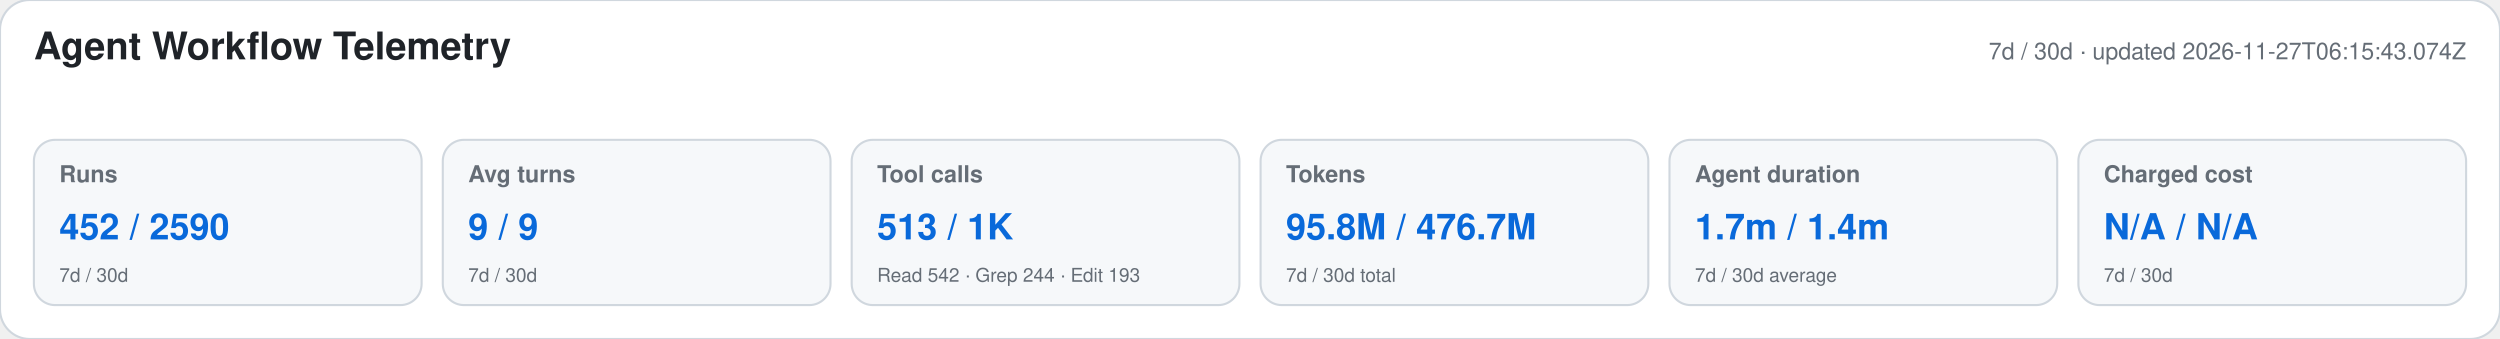
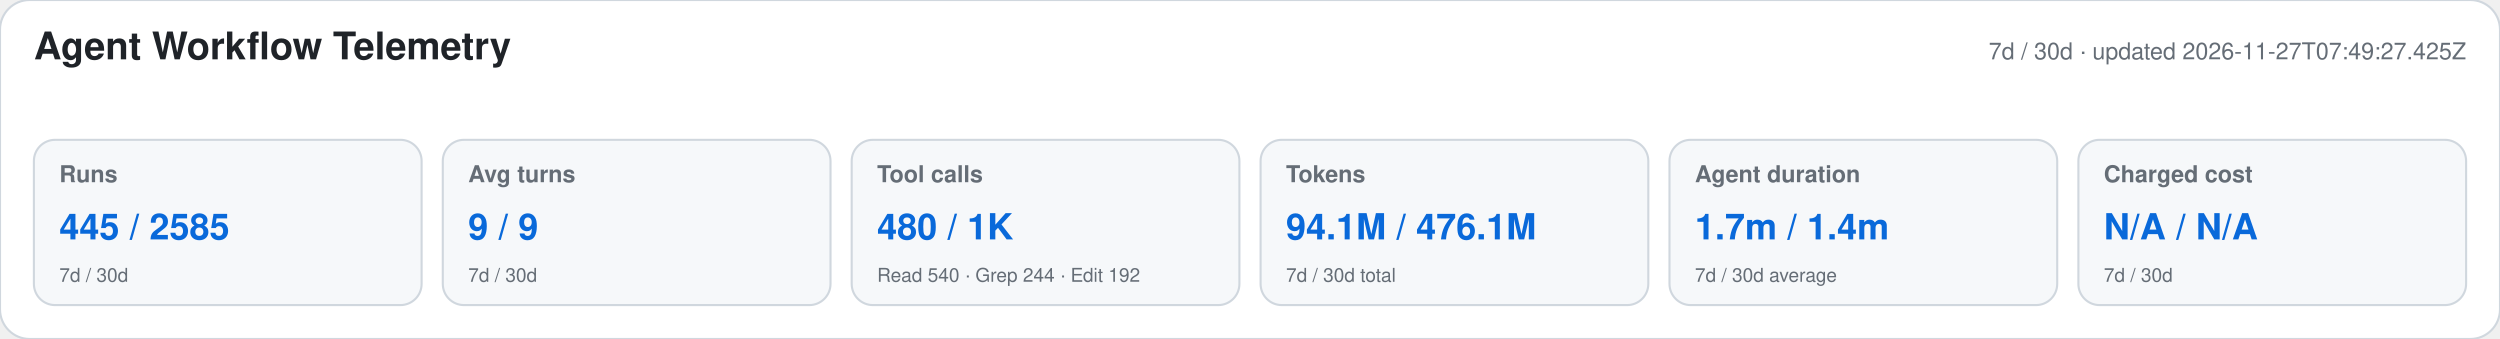
<svg xmlns="http://www.w3.org/2000/svg" width="1180" height="160" viewBox="0 0 1180 160" role="img" aria-labelledby="title desc">
  <style>text{font-family:-apple-system,BlinkMacSystemFont,"Segoe UI",Helvetica,Arial,sans-serif}.heading{font-size:18px;font-weight:650;fill:#1f2328}.meta,.label,.secondary{fill:#656d76}.meta,.label{font-size:11px}.label{font-weight:600}.primary{font-size:17px;font-weight:700;fill:#0969da}.secondary{font-size:9px}</style>
  <rect width="1180" height="160" rx="14" fill="#ffffff" stroke="#d0d7de" />
  <text x="16" y="28" class="heading">Agent Workflow Telemetry</text>
-   <text x="1164" y="28" text-anchor="end" class="meta">7d / 30d · updated 2026-11-27T06:15:43.074Z</text>
+   <text x="1164" y="28" text-anchor="end" class="meta">7d / 30d · updated 2026-11-27T07:49:27.425Z</text>
  <g>
    <rect x="16" y="66" width="183" height="78" rx="10" fill="#f6f8fa" stroke="#d0d7de" />
    <text x="28" y="86" class="label">Runs</text>
-     <text x="28" y="113" class="primary">452 / 2590</text>
+     <text x="28" y="113" class="primary">445 / 2585</text>
    <text x="28" y="133" class="secondary">7d / 30d</text>
  </g>
  <g>
    <rect x="209" y="66" width="183" height="78" rx="10" fill="#f6f8fa" stroke="#d0d7de" />
    <text x="221" y="86" class="label">Avg turns</text>
    <text x="221" y="113" class="primary">9 / 9</text>
    <text x="221" y="133" class="secondary">7d / 30d</text>
  </g>
  <g>
    <rect x="402" y="66" width="183" height="78" rx="10" fill="#f6f8fa" stroke="#d0d7de" />
    <text x="414" y="86" class="label">Tool calls</text>
-     <text x="414" y="113" class="primary">513 / 1K</text>
-     <text x="414" y="133" class="secondary">Read 542 · Grep 244 · Edit 193</text>
+     <text x="414" y="113" class="primary">480 / 1K</text>
+     <text x="414" y="133" class="secondary">Read 540 · Grep 244 · Edit 192</text>
  </g>
  <g>
    <rect x="595" y="66" width="183" height="78" rx="10" fill="#f6f8fa" stroke="#d0d7de" />
    <text x="607" y="86" class="label">Tokens</text>
-     <text x="607" y="113" class="primary">95.8M / 476.7M</text>
+     <text x="607" y="113" class="primary">94.1M / 476.1M</text>
    <text x="607" y="133" class="secondary">7d / 30d total</text>
  </g>
  <g>
    <rect x="788" y="66" width="183" height="78" rx="10" fill="#f6f8fa" stroke="#d0d7de" />
    <text x="800" y="86" class="label">Agent duration</text>
    <text x="800" y="113" class="primary">1.7m / 1.4m</text>
    <text x="800" y="133" class="secondary">7d / 30d average</text>
  </g>
  <g>
    <rect x="981" y="66" width="183" height="78" rx="10" fill="#f6f8fa" stroke="#d0d7de" />
    <text x="993" y="86" class="label">Charged cost</text>
    <text x="993" y="113" class="primary">N/A / N/A</text>
    <text x="993" y="133" class="secondary">7d / 30d</text>
  </g>
</svg>
